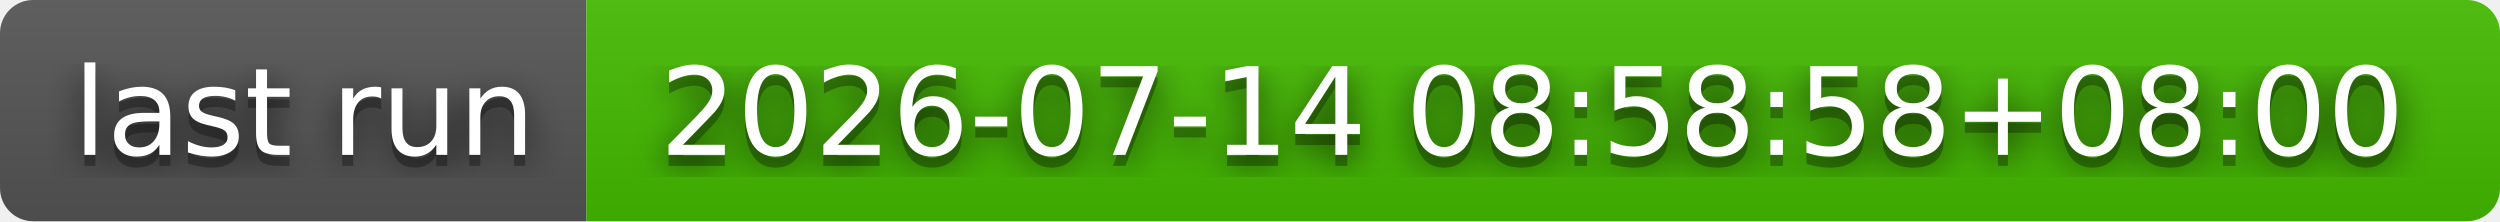
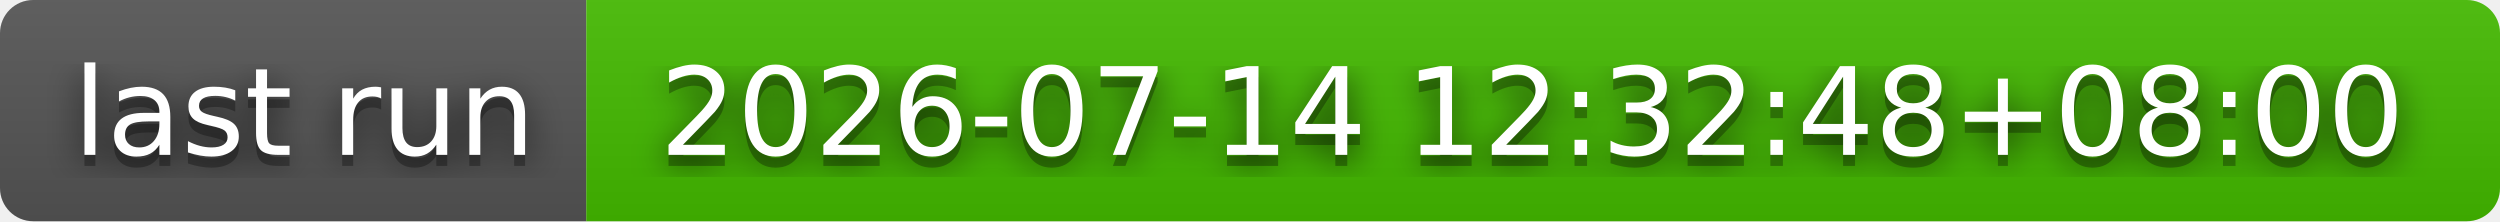
- <svg xmlns="http://www.w3.org/2000/svg" width="226" height="20" role="img" aria-label="last run: 2026-07-14 08:58:58+08:00">
+ <svg xmlns="http://www.w3.org/2000/svg" width="226" height="20" role="img" aria-label="last run: 2026-07-14 12:32:48+08:00">
  <filter id="blur">
    <feGaussianBlur stdDeviation="16" />
  </filter>
  <linearGradient id="s" x2="0" y2="100%">
    <stop offset="0" stop-color="#bbb" stop-opacity=".1" />
    <stop offset="1" stop-opacity=".1" />
  </linearGradient>
  <clipPath id="r">
    <rect width="226" height="20" rx="3" />
  </clipPath>
  <g clip-path="url(#r)">
    <rect width="53" height="20" fill="#555" />
    <rect x="53" width="173" height="20" fill="#4b0" />
    <rect width="226" height="20" fill="url(#s)" />
  </g>
  <g fill="#fff" text-anchor="middle" font-family="Verdana,Geneva,DejaVu Sans,sans-serif" text-rendering="geometricPrecision" font-size="110">
    <g transform="scale(.1)">
      <g aria-hidden="true" fill="#010101">
        <text x="275" y="150" fill-opacity=".8" filter="url(#blur)" textLength="430">last run</text>
        <text x="275" y="150" fill-opacity=".3" textLength="430">last run</text>
      </g>
      <text x="275" y="140" textLength="430">last run</text>
    </g>
    <g transform="scale(.1)">
      <g aria-hidden="true" fill="#010101">
-         <text x="1385" y="150" fill-opacity=".8" filter="url(#blur)" textLength="1630">2026-07-14 08:58:58+08:00</text>
-         <text x="1385" y="150" fill-opacity=".3" textLength="1630">2026-07-14 08:58:58+08:00</text>
+         <text x="1385" y="150" fill-opacity=".8" filter="url(#blur)" textLength="1630">2026-07-14 12:32:48+08:00</text>
+         <text x="1385" y="150" fill-opacity=".3" textLength="1630">2026-07-14 12:32:48+08:00</text>
      </g>
-       <text x="1385" y="140" textLength="1630">2026-07-14 08:58:58+08:00</text>
+       <text x="1385" y="140" textLength="1630">2026-07-14 12:32:48+08:00</text>
    </g>
  </g>
</svg>
